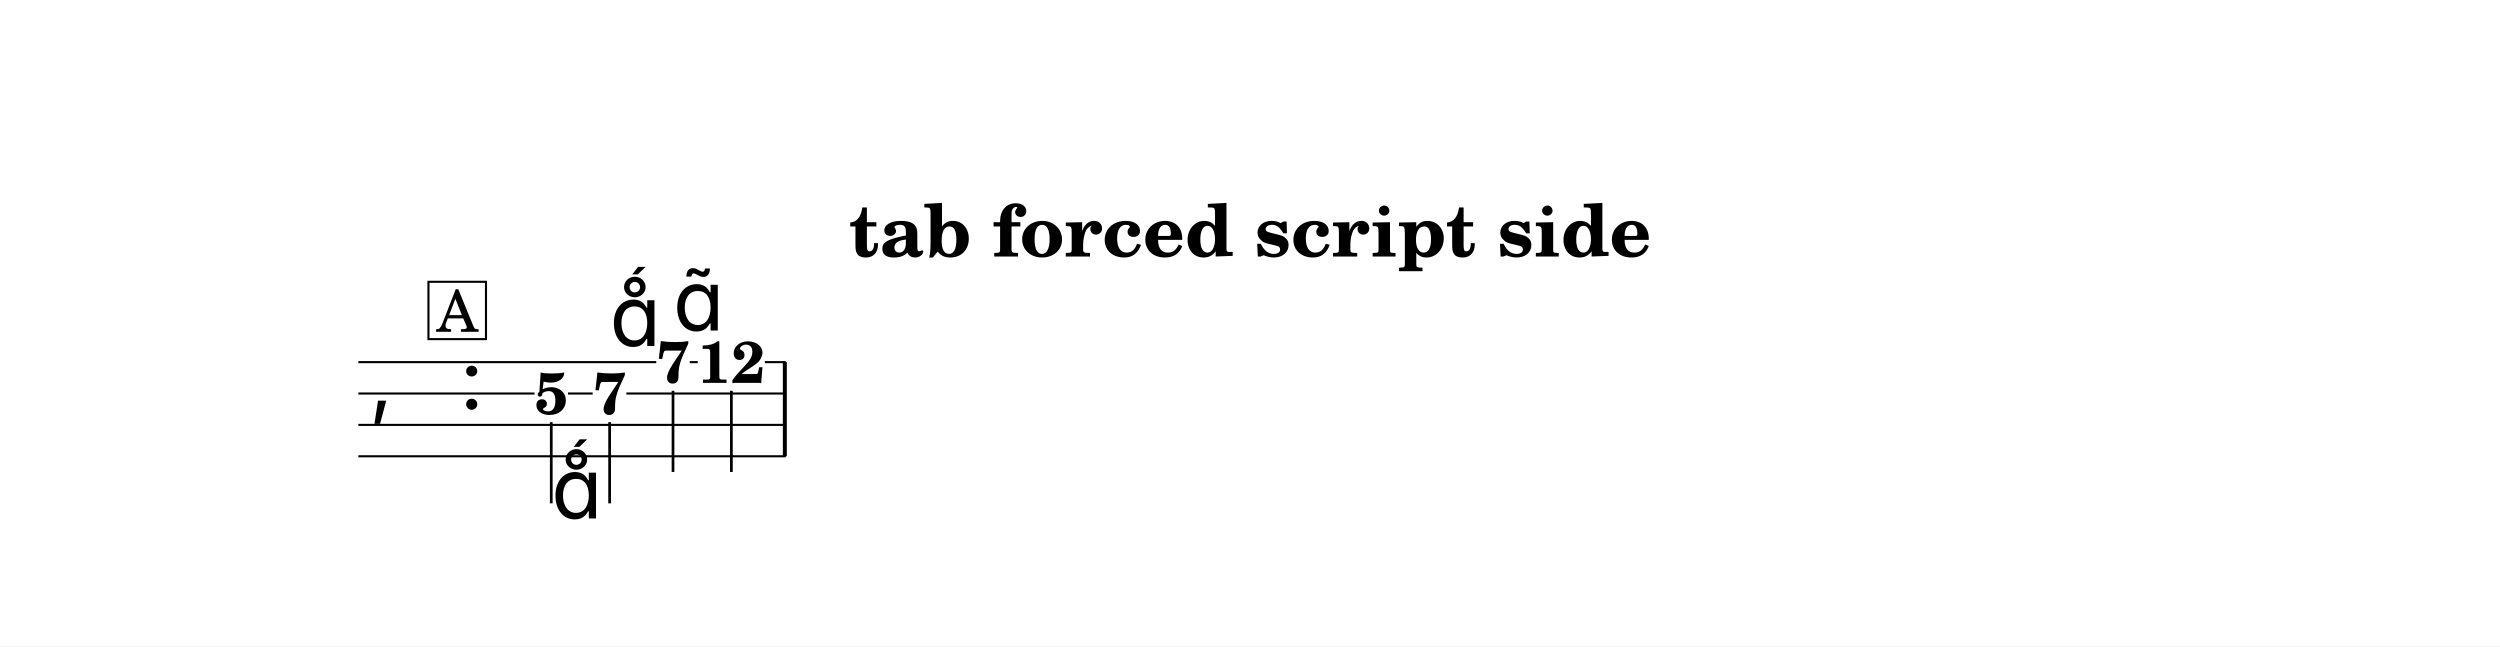
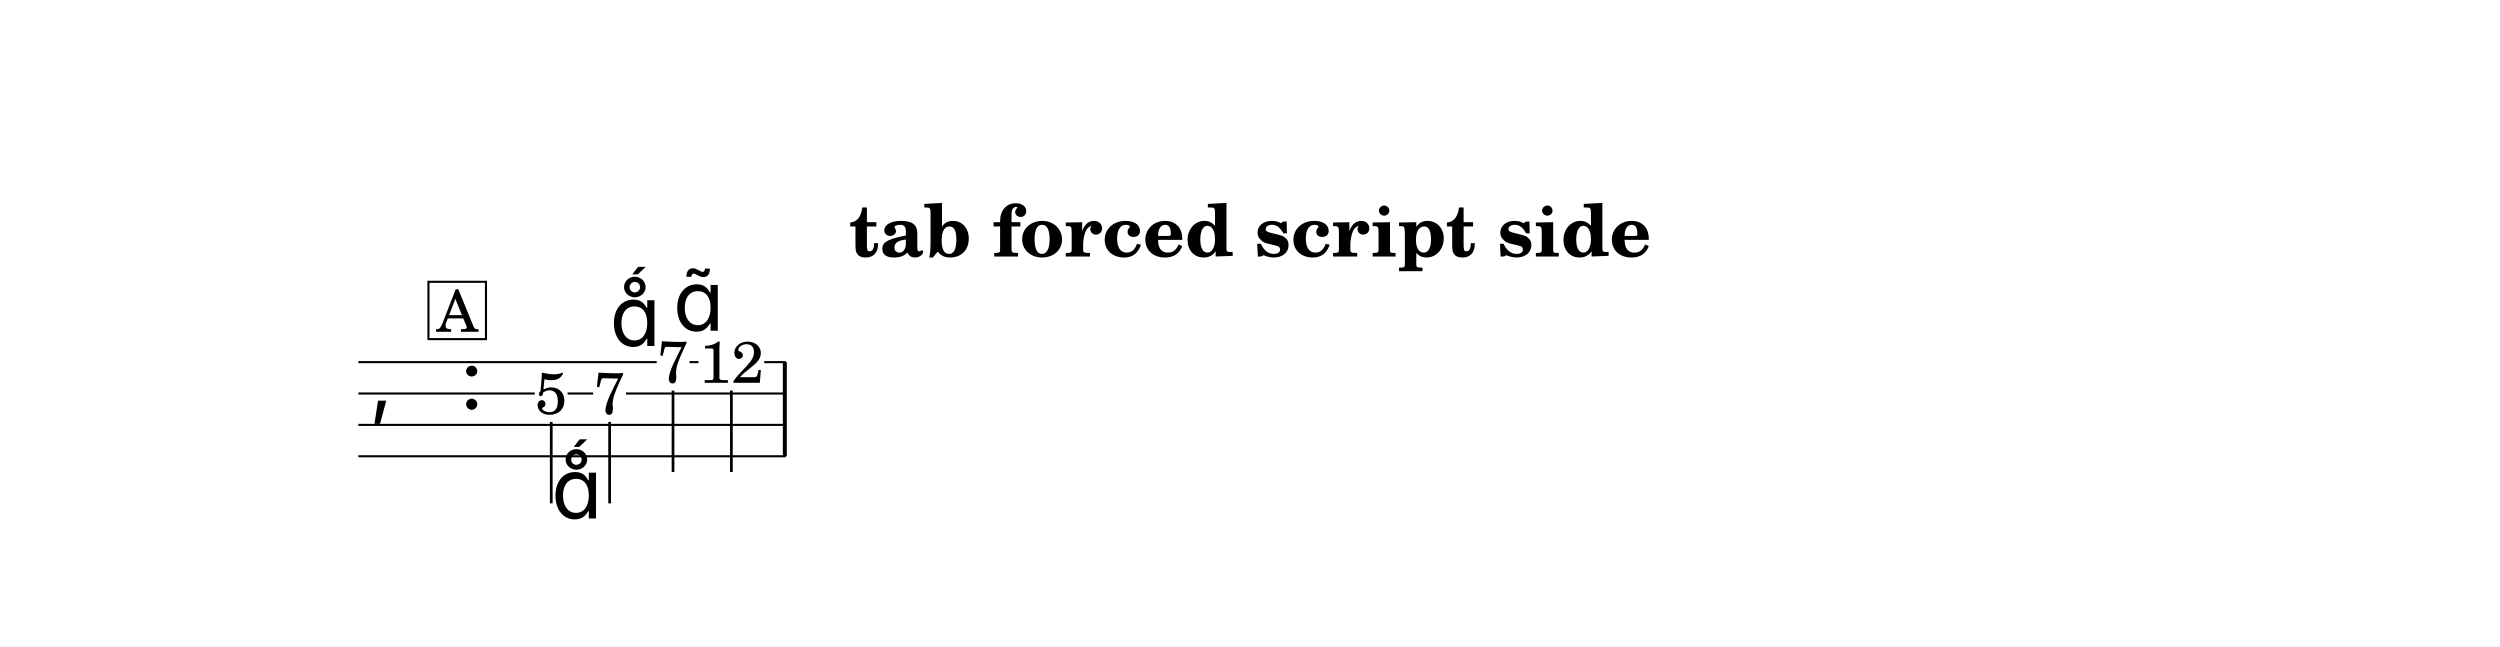
<svg xmlns="http://www.w3.org/2000/svg" width="1195.0" height="308.9" viewBox="0 0 119.50 30.89" font-family="TeX Gyre Schola, serif">
  <style>
  @font-face { font-family: 'Emmentaler'; src: local('Emmentaler'); }
  .music { font-family: 'Emmentaler', serif; }
</style>
  <rect x="0" y="0" width="119.50" height="30.89" fill="#FFFFFF" />
  <text x="59.75" y="12.26" font-size="3.49" font-weight="bold" text-anchor="middle" data-pos="6">tab forced script side</text>
  <g transform="translate(8.54,0.00) scale(1,1)">
    <text class="music" x="9.14" y="19.56" font-size="4.00"></text>
    <text class="music" x="13.46" y="19.56" font-size="4.00" data-pos="36"></text>
    <rect x="28.88" y="17.31" width="0.19" height="4.50" data-pos="140" />
-     <text x="17.81" y="19.79" font-size="2.80" font-weight="bold" text-anchor="middle" data-pos="98">5</text>
-     <line x1="17.81" y1="20.18" x2="17.81" y2="24.06" stroke="#000000" stroke-width="0.130" />
-     <text x="20.60" y="19.79" font-size="2.80" font-weight="bold" text-anchor="middle" data-pos="114">7</text>
-     <line x1="20.60" y1="20.18" x2="20.60" y2="24.06" stroke="#000000" stroke-width="0.130" />
-     <text x="23.63" y="18.29" font-size="2.80" font-weight="bold" text-anchor="middle" data-pos="124">7</text>
-     <line x1="23.63" y1="18.68" x2="23.63" y2="22.56" stroke="#000000" stroke-width="0.130" />
-     <text x="26.42" y="18.30" font-size="2.80" font-weight="bold" text-anchor="middle" data-pos="139">12</text>
-     <line x1="26.42" y1="18.68" x2="26.42" y2="22.56" stroke="#000000" stroke-width="0.130" />
-     <line x1="8.59" y1="17.31" x2="22.83" y2="17.31" stroke="#000000" stroke-width="0.100" />
-     <line x1="24.43" y1="17.31" x2="24.81" y2="17.31" stroke="#000000" stroke-width="0.100" />
-     <line x1="28.02" y1="17.31" x2="29.02" y2="17.31" stroke="#000000" stroke-width="0.100" />
-     <line x1="8.59" y1="18.81" x2="17.01" y2="18.81" stroke="#000000" stroke-width="0.100" />
-     <line x1="18.61" y1="18.81" x2="19.79" y2="18.81" stroke="#000000" stroke-width="0.100" />
-     <line x1="21.40" y1="18.81" x2="29.02" y2="18.81" stroke="#000000" stroke-width="0.100" />
+     <text x="17.81" y="19.78" font-size="2.80" text-anchor="middle" data-pos="98">5</text>
+     <line x1="17.81" y1="20.17" x2="17.81" y2="24.06" stroke="#000000" stroke-width="0.130" />
+     <text x="20.60" y="19.78" font-size="2.80" text-anchor="middle" data-pos="114">7</text>
+     <line x1="20.60" y1="20.17" x2="20.60" y2="24.06" stroke="#000000" stroke-width="0.130" />
+     <text x="23.63" y="18.28" font-size="2.80" text-anchor="middle" data-pos="124">7</text>
+     <line x1="23.63" y1="18.67" x2="23.63" y2="22.56" stroke="#000000" stroke-width="0.130" />
+     <text x="26.42" y="18.30" font-size="2.80" text-anchor="middle" data-pos="139">12</text>
+     <line x1="26.42" y1="18.67" x2="26.42" y2="22.56" stroke="#000000" stroke-width="0.130" />
+     <line x1="8.59" y1="17.31" x2="22.85" y2="17.31" stroke="#000000" stroke-width="0.100" />
+     <line x1="24.42" y1="17.31" x2="24.85" y2="17.31" stroke="#000000" stroke-width="0.100" />
+     <line x1="27.99" y1="17.31" x2="29.02" y2="17.31" stroke="#000000" stroke-width="0.100" />
+     <line x1="8.59" y1="18.81" x2="17.02" y2="18.81" stroke="#000000" stroke-width="0.100" />
+     <line x1="18.59" y1="18.81" x2="19.81" y2="18.81" stroke="#000000" stroke-width="0.100" />
+     <line x1="21.38" y1="18.81" x2="29.02" y2="18.81" stroke="#000000" stroke-width="0.100" />
    <line x1="8.59" y1="20.31" x2="29.02" y2="20.31" stroke="#000000" stroke-width="0.100" />
    <line x1="8.59" y1="21.81" x2="29.02" y2="21.81" stroke="#000000" stroke-width="0.100" />
    <text class="music" x="17.81" y="24.78" font-size="4.00" data-pos="101"></text>
    <text class="music" x="20.60" y="16.54" font-size="4.00" data-pos="116"></text>
-     <text class="music" x="23.63" y="15.80" font-size="4.00" data-pos="126"></text>
+     <text class="music" x="23.63" y="15.81" font-size="4.00" data-pos="126"></text>
    <rect x="11.94" y="13.47" width="2.75" height="2.74" fill="#FFFFFF" stroke="#000000" stroke-width="0.100" data-pos="86" />
    <text x="13.32" y="15.86" font-size="2.77" text-anchor="middle" data-pos="86">A</text>
  </g>
</svg>
